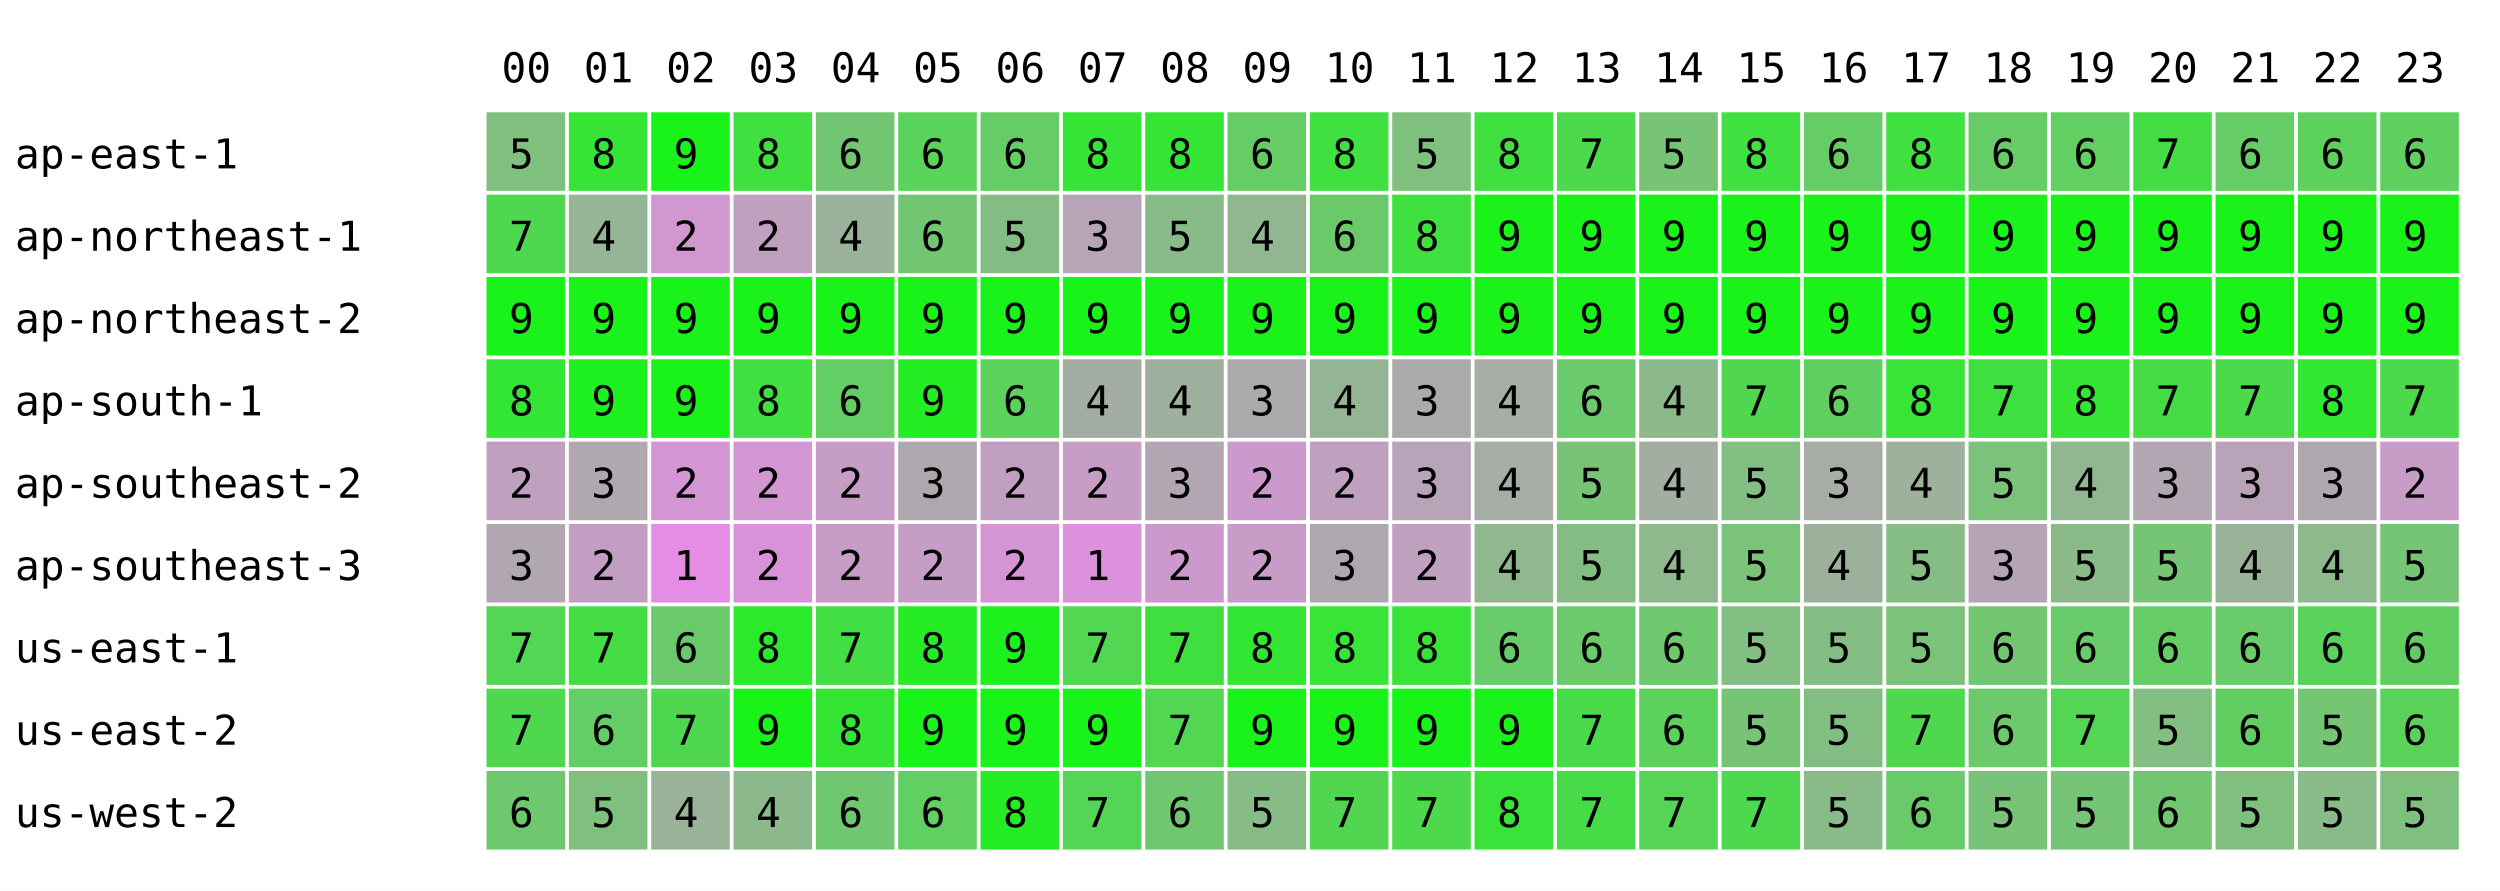
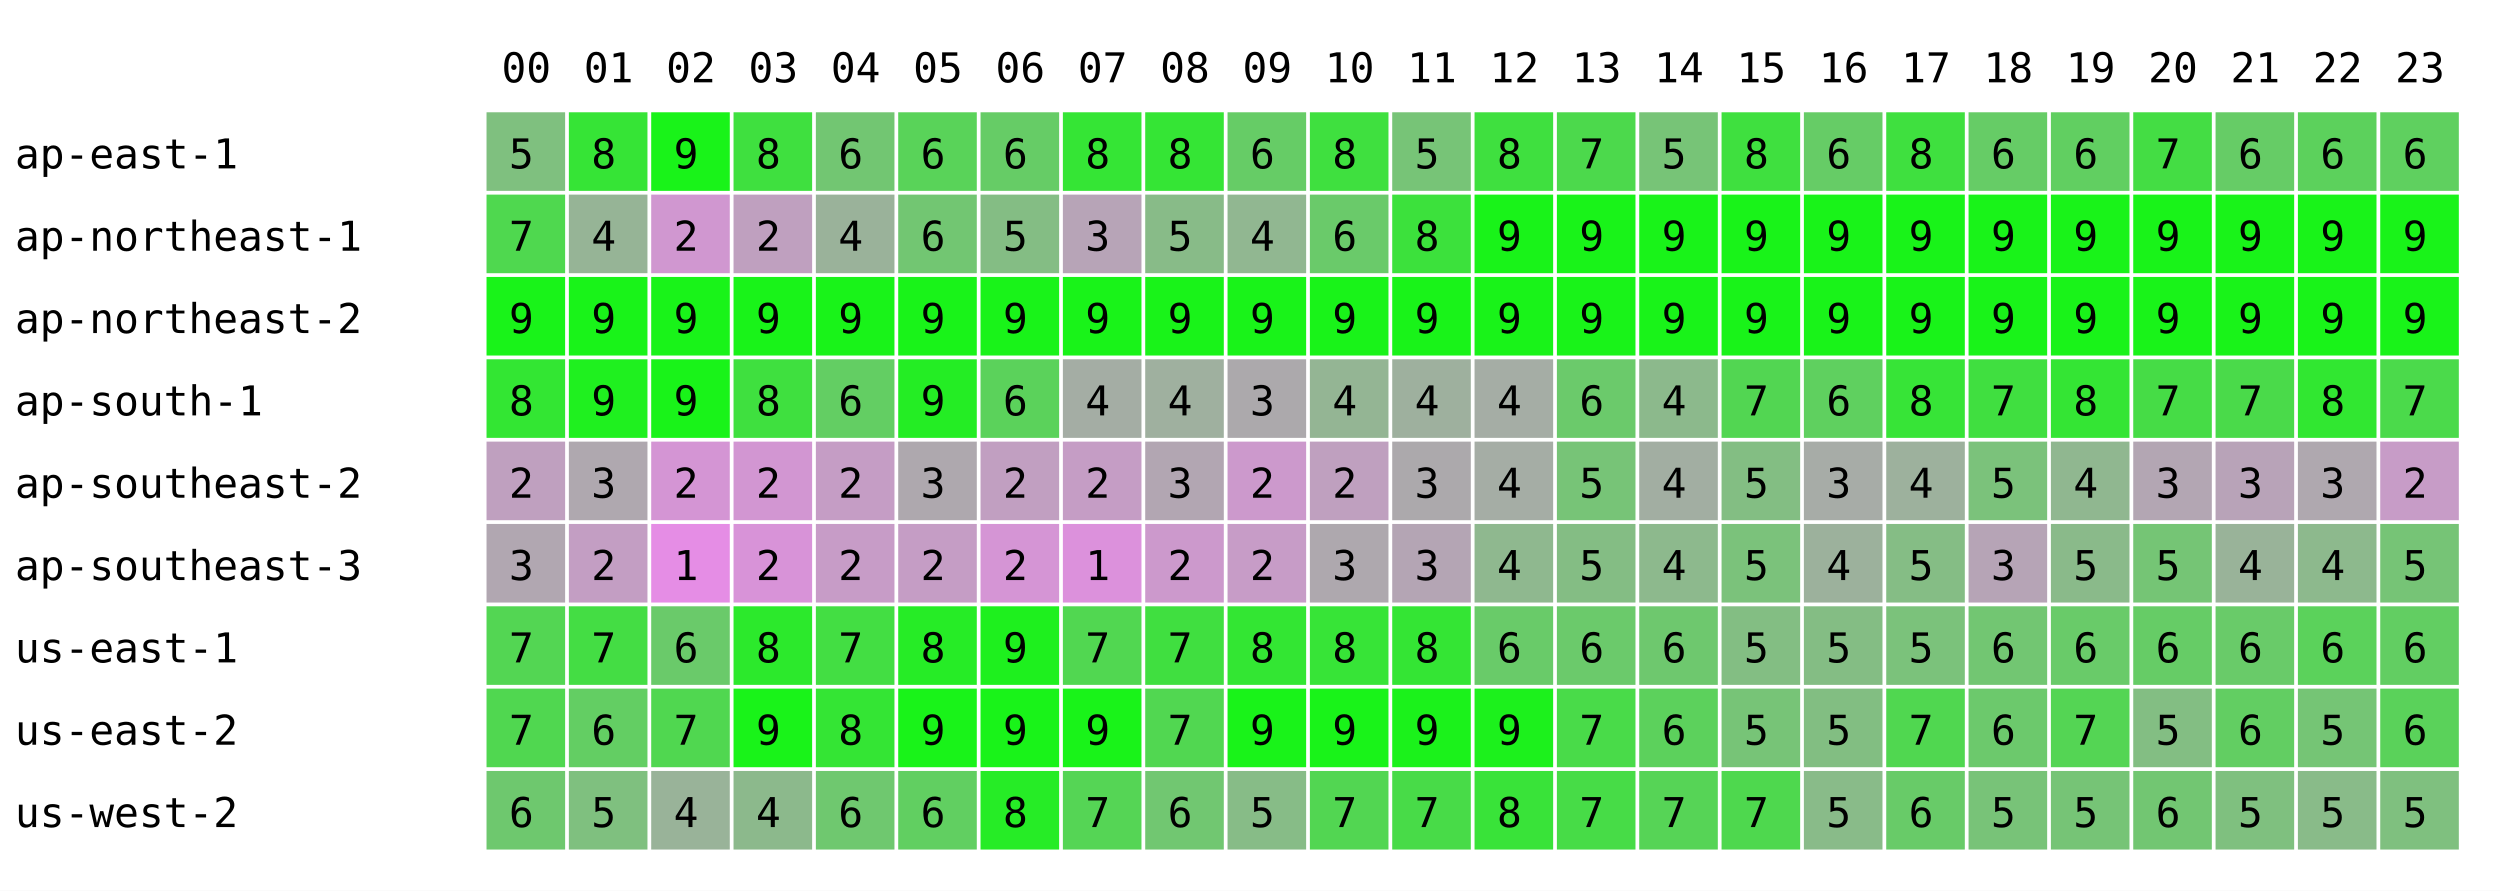
<svg xmlns="http://www.w3.org/2000/svg" width="668" height="238" font-family="monospace" font-size="11">
  <rect width="668" height="238" fill="white" />
  <text x="134" y="22">00</text>
  <text x="156" y="22">01</text>
  <text x="178" y="22">02</text>
  <text x="200" y="22">03</text>
  <text x="222" y="22">04</text>
  <text x="244" y="22">05</text>
  <text x="266" y="22">06</text>
  <text x="288" y="22">07</text>
  <text x="310" y="22">08</text>
  <text x="332" y="22">09</text>
  <text x="354" y="22">10</text>
  <text x="376" y="22">11</text>
  <text x="398" y="22">12</text>
  <text x="420" y="22">13</text>
  <text x="442" y="22">14</text>
  <text x="464" y="22">15</text>
  <text x="486" y="22">16</text>
  <text x="508" y="22">17</text>
  <text x="530" y="22">18</text>
  <text x="552" y="22">19</text>
  <text x="574" y="22">20</text>
  <text x="596" y="22">21</text>
  <text x="618" y="22">22</text>
  <text x="640" y="22">23</text>
  <text x="4" y="45">ap-east-1</text>
  <rect x="130" y="30" width="21" height="21" fill="rgb(127,192,127)" />
  <text x="136" y="45">5</text>
  <rect x="152" y="30" width="21" height="21" fill="rgb(54,228,54)" />
  <text x="158" y="45">8</text>
  <rect x="174" y="30" width="21" height="21" fill="rgb(25,243,25)" />
  <text x="180" y="45">9</text>
  <rect x="196" y="30" width="21" height="21" fill="rgb(63,224,63)" />
  <text x="202" y="45">8</text>
  <rect x="218" y="30" width="21" height="21" fill="rgb(114,198,114)" />
  <text x="224" y="45">6</text>
  <rect x="240" y="30" width="21" height="21" fill="rgb(89,211,89)" />
  <text x="246" y="45">6</text>
  <rect x="262" y="30" width="21" height="21" fill="rgb(102,204,102)" />
  <text x="268" y="45">6</text>
  <rect x="284" y="30" width="21" height="21" fill="rgb(53,229,53)" />
  <text x="290" y="45">8</text>
  <rect x="306" y="30" width="21" height="21" fill="rgb(53,229,53)" />
  <text x="312" y="45">8</text>
  <rect x="328" y="30" width="21" height="21" fill="rgb(102,204,102)" />
  <text x="334" y="45">6</text>
  <rect x="350" y="30" width="21" height="21" fill="rgb(63,224,63)" />
  <text x="356" y="45">8</text>
-   <rect x="372" y="30" width="21" height="21" fill="rgb(127,192,127)" />
+   <rect x="372" y="30" width="21" height="21" fill="rgb(119,196,119)" />
  <text x="378" y="45">5</text>
  <rect x="394" y="30" width="21" height="21" fill="rgb(63,224,63)" />
  <text x="400" y="45">8</text>
  <rect x="416" y="30" width="21" height="21" fill="rgb(76,217,76)" />
  <text x="422" y="45">7</text>
  <rect x="438" y="30" width="21" height="21" fill="rgb(119,196,119)" />
  <text x="444" y="45">5</text>
  <rect x="460" y="30" width="21" height="21" fill="rgb(63,224,63)" />
  <text x="466" y="45">8</text>
  <rect x="482" y="30" width="21" height="21" fill="rgb(102,204,102)" />
  <text x="488" y="45">6</text>
  <rect x="504" y="30" width="21" height="21" fill="rgb(63,224,63)" />
  <text x="510" y="45">8</text>
  <rect x="526" y="30" width="21" height="21" fill="rgb(102,204,102)" />
  <text x="532" y="45">6</text>
  <rect x="548" y="30" width="21" height="21" fill="rgb(97,207,97)" />
  <text x="554" y="45">6</text>
  <rect x="570" y="30" width="21" height="21" fill="rgb(68,221,68)" />
  <text x="576" y="45">7</text>
  <rect x="592" y="30" width="21" height="21" fill="rgb(102,204,102)" />
  <text x="598" y="45">6</text>
  <rect x="614" y="30" width="21" height="21" fill="rgb(92,209,92)" />
  <text x="620" y="45">6</text>
  <rect x="636" y="30" width="21" height="21" fill="rgb(95,208,95)" />
  <text x="642" y="45">6</text>
  <text x="4" y="67">ap-northeast-1</text>
  <rect x="130" y="52" width="21" height="21" fill="rgb(79,216,79)" />
  <text x="136" y="67">7</text>
  <rect x="152" y="52" width="21" height="21" fill="rgb(150,180,150)" />
  <text x="158" y="67">4</text>
  <rect x="174" y="52" width="21" height="21" fill="rgb(208,151,208)" />
  <text x="180" y="67">2</text>
  <rect x="196" y="52" width="21" height="21" fill="rgb(191,160,191)" />
  <text x="202" y="67">2</text>
  <rect x="218" y="52" width="21" height="21" fill="rgb(154,178,154)" />
  <text x="224" y="67">4</text>
  <rect x="240" y="52" width="21" height="21" fill="rgb(114,198,114)" />
  <text x="246" y="67">6</text>
  <rect x="262" y="52" width="21" height="21" fill="rgb(132,189,132)" />
  <text x="268" y="67">5</text>
  <rect x="284" y="52" width="21" height="21" fill="rgb(183,164,183)" />
  <text x="290" y="67">3</text>
  <rect x="306" y="52" width="21" height="21" fill="rgb(136,187,136)" />
  <text x="312" y="67">5</text>
  <rect x="328" y="52" width="21" height="21" fill="rgb(145,183,145)" />
  <text x="334" y="67">4</text>
  <rect x="350" y="52" width="21" height="21" fill="rgb(106,202,106)" />
  <text x="356" y="67">6</text>
-   <rect x="372" y="52" width="21" height="21" fill="rgb(63,224,63)" />
+   <rect x="372" y="52" width="21" height="21" fill="rgb(60,225,60)" />
  <text x="378" y="67">8</text>
  <rect x="394" y="52" width="21" height="21" fill="rgb(25,243,25)" />
  <text x="400" y="67">9</text>
  <rect x="416" y="52" width="21" height="21" fill="rgb(25,243,25)" />
  <text x="422" y="67">9</text>
  <rect x="438" y="52" width="21" height="21" fill="rgb(25,243,25)" />
  <text x="444" y="67">9</text>
  <rect x="460" y="52" width="21" height="21" fill="rgb(25,243,25)" />
  <text x="466" y="67">9</text>
  <rect x="482" y="52" width="21" height="21" fill="rgb(25,243,25)" />
  <text x="488" y="67">9</text>
  <rect x="504" y="52" width="21" height="21" fill="rgb(25,243,25)" />
  <text x="510" y="67">9</text>
  <rect x="526" y="52" width="21" height="21" fill="rgb(25,243,25)" />
  <text x="532" y="67">9</text>
  <rect x="548" y="52" width="21" height="21" fill="rgb(25,243,25)" />
  <text x="554" y="67">9</text>
  <rect x="570" y="52" width="21" height="21" fill="rgb(25,243,25)" />
  <text x="576" y="67">9</text>
  <rect x="592" y="52" width="21" height="21" fill="rgb(25,243,25)" />
  <text x="598" y="67">9</text>
  <rect x="614" y="52" width="21" height="21" fill="rgb(25,243,25)" />
  <text x="620" y="67">9</text>
  <rect x="636" y="52" width="21" height="21" fill="rgb(25,243,25)" />
  <text x="642" y="67">9</text>
  <text x="4" y="89">ap-northeast-2</text>
  <rect x="130" y="74" width="21" height="21" fill="rgb(25,243,25)" />
  <text x="136" y="89">9</text>
  <rect x="152" y="74" width="21" height="21" fill="rgb(25,243,25)" />
  <text x="158" y="89">9</text>
  <rect x="174" y="74" width="21" height="21" fill="rgb(25,243,25)" />
  <text x="180" y="89">9</text>
  <rect x="196" y="74" width="21" height="21" fill="rgb(25,243,25)" />
  <text x="202" y="89">9</text>
  <rect x="218" y="74" width="21" height="21" fill="rgb(25,243,25)" />
  <text x="224" y="89">9</text>
  <rect x="240" y="74" width="21" height="21" fill="rgb(25,243,25)" />
  <text x="246" y="89">9</text>
  <rect x="262" y="74" width="21" height="21" fill="rgb(25,243,25)" />
  <text x="268" y="89">9</text>
  <rect x="284" y="74" width="21" height="21" fill="rgb(25,243,25)" />
  <text x="290" y="89">9</text>
  <rect x="306" y="74" width="21" height="21" fill="rgb(25,243,25)" />
  <text x="312" y="89">9</text>
  <rect x="328" y="74" width="21" height="21" fill="rgb(25,243,25)" />
  <text x="334" y="89">9</text>
  <rect x="350" y="74" width="21" height="21" fill="rgb(25,243,25)" />
  <text x="356" y="89">9</text>
  <rect x="372" y="74" width="21" height="21" fill="rgb(25,243,25)" />
  <text x="378" y="89">9</text>
  <rect x="394" y="74" width="21" height="21" fill="rgb(25,243,25)" />
  <text x="400" y="89">9</text>
  <rect x="416" y="74" width="21" height="21" fill="rgb(25,243,25)" />
  <text x="422" y="89">9</text>
  <rect x="438" y="74" width="21" height="21" fill="rgb(25,243,25)" />
  <text x="444" y="89">9</text>
  <rect x="460" y="74" width="21" height="21" fill="rgb(25,243,25)" />
  <text x="466" y="89">9</text>
  <rect x="482" y="74" width="21" height="21" fill="rgb(25,243,25)" />
  <text x="488" y="89">9</text>
  <rect x="504" y="74" width="21" height="21" fill="rgb(25,243,25)" />
  <text x="510" y="89">9</text>
  <rect x="526" y="74" width="21" height="21" fill="rgb(25,243,25)" />
  <text x="532" y="89">9</text>
  <rect x="548" y="74" width="21" height="21" fill="rgb(25,243,25)" />
  <text x="554" y="89">9</text>
  <rect x="570" y="74" width="21" height="21" fill="rgb(25,243,25)" />
  <text x="576" y="89">9</text>
  <rect x="592" y="74" width="21" height="21" fill="rgb(25,243,25)" />
  <text x="598" y="89">9</text>
  <rect x="614" y="74" width="21" height="21" fill="rgb(25,243,25)" />
  <text x="620" y="89">9</text>
  <rect x="636" y="74" width="21" height="21" fill="rgb(25,243,25)" />
  <text x="642" y="89">9</text>
  <text x="4" y="111">ap-south-1</text>
  <rect x="130" y="96" width="21" height="21" fill="rgb(51,230,51)" />
  <text x="136" y="111">8</text>
  <rect x="152" y="96" width="21" height="21" fill="rgb(31,240,31)" />
  <text x="158" y="111">9</text>
  <rect x="174" y="96" width="21" height="21" fill="rgb(25,243,25)" />
  <text x="180" y="111">9</text>
  <rect x="196" y="96" width="21" height="21" fill="rgb(63,224,63)" />
  <text x="202" y="111">8</text>
  <rect x="218" y="96" width="21" height="21" fill="rgb(99,206,99)" />
  <text x="224" y="111">6</text>
  <rect x="240" y="96" width="21" height="21" fill="rgb(36,237,36)" />
  <text x="246" y="111">9</text>
  <rect x="262" y="96" width="21" height="21" fill="rgb(91,210,91)" />
  <text x="268" y="111">6</text>
  <rect x="284" y="96" width="21" height="21" fill="rgb(164,173,164)" />
  <text x="290" y="111">4</text>
  <rect x="306" y="96" width="21" height="21" fill="rgb(159,176,159)" />
  <text x="312" y="111">4</text>
  <rect x="328" y="96" width="21" height="21" fill="rgb(172,169,172)" />
  <text x="334" y="111">3</text>
  <rect x="350" y="96" width="21" height="21" fill="rgb(148,181,148)" />
  <text x="356" y="111">4</text>
-   <rect x="372" y="96" width="21" height="21" fill="rgb(170,170,170)" />
-   <text x="378" y="111">3</text>
+   <rect x="372" y="96" width="21" height="21" fill="rgb(158,176,158)" />
+   <text x="378" y="111">4</text>
  <rect x="394" y="96" width="21" height="21" fill="rgb(165,173,165)" />
  <text x="400" y="111">4</text>
  <rect x="416" y="96" width="21" height="21" fill="rgb(107,202,107)" />
  <text x="422" y="111">6</text>
  <rect x="438" y="96" width="21" height="21" fill="rgb(140,185,140)" />
  <text x="444" y="111">4</text>
  <rect x="460" y="96" width="21" height="21" fill="rgb(82,214,82)" />
  <text x="466" y="111">7</text>
  <rect x="482" y="96" width="21" height="21" fill="rgb(95,208,95)" />
  <text x="488" y="111">6</text>
  <rect x="504" y="96" width="21" height="21" fill="rgb(55,228,55)" />
  <text x="510" y="111">8</text>
  <rect x="526" y="96" width="21" height="21" fill="rgb(64,223,64)" />
  <text x="532" y="111">7</text>
  <rect x="548" y="96" width="21" height="21" fill="rgb(52,229,52)" />
  <text x="554" y="111">8</text>
  <rect x="570" y="96" width="21" height="21" fill="rgb(70,220,70)" />
  <text x="576" y="111">7</text>
  <rect x="592" y="96" width="21" height="21" fill="rgb(74,218,74)" />
  <text x="598" y="111">7</text>
  <rect x="614" y="96" width="21" height="21" fill="rgb(49,231,49)" />
  <text x="620" y="111">8</text>
  <rect x="636" y="96" width="21" height="21" fill="rgb(75,218,75)" />
  <text x="642" y="111">7</text>
  <text x="4" y="133">ap-southeast-2</text>
  <rect x="130" y="118" width="21" height="21" fill="rgb(191,160,191)" />
  <text x="136" y="133">2</text>
  <rect x="152" y="118" width="21" height="21" fill="rgb(175,168,175)" />
  <text x="158" y="133">3</text>
  <rect x="174" y="118" width="21" height="21" fill="rgb(212,149,212)" />
  <text x="180" y="133">2</text>
  <rect x="196" y="118" width="21" height="21" fill="rgb(210,150,210)" />
  <text x="202" y="133">2</text>
  <rect x="218" y="118" width="21" height="21" fill="rgb(197,157,197)" />
  <text x="224" y="133">2</text>
  <rect x="240" y="118" width="21" height="21" fill="rgb(174,168,174)" />
  <text x="246" y="133">3</text>
  <rect x="262" y="118" width="21" height="21" fill="rgb(193,159,193)" />
  <text x="268" y="133">2</text>
  <rect x="284" y="118" width="21" height="21" fill="rgb(197,157,197)" />
  <text x="290" y="133">2</text>
  <rect x="306" y="118" width="21" height="21" fill="rgb(178,166,178)" />
  <text x="312" y="133">3</text>
  <rect x="328" y="118" width="21" height="21" fill="rgb(204,153,204)" />
  <text x="334" y="133">2</text>
  <rect x="350" y="118" width="21" height="21" fill="rgb(191,160,191)" />
  <text x="356" y="133">2</text>
-   <rect x="372" y="118" width="21" height="21" fill="rgb(184,163,184)" />
+   <rect x="372" y="118" width="21" height="21" fill="rgb(172,169,172)" />
  <text x="378" y="133">3</text>
  <rect x="394" y="118" width="21" height="21" fill="rgb(165,173,165)" />
  <text x="400" y="133">4</text>
  <rect x="416" y="118" width="21" height="21" fill="rgb(119,196,119)" />
  <text x="422" y="133">5</text>
  <rect x="438" y="118" width="21" height="21" fill="rgb(162,174,162)" />
  <text x="444" y="133">4</text>
  <rect x="460" y="118" width="21" height="21" fill="rgb(131,190,131)" />
  <text x="466" y="133">5</text>
  <rect x="482" y="118" width="21" height="21" fill="rgb(167,172,167)" />
  <text x="488" y="133">3</text>
  <rect x="504" y="118" width="21" height="21" fill="rgb(157,177,157)" />
  <text x="510" y="133">4</text>
  <rect x="526" y="118" width="21" height="21" fill="rgb(123,194,123)" />
  <text x="532" y="133">5</text>
  <rect x="548" y="118" width="21" height="21" fill="rgb(144,183,144)" />
  <text x="554" y="133">4</text>
  <rect x="570" y="118" width="21" height="21" fill="rgb(179,166,179)" />
  <text x="576" y="133">3</text>
  <rect x="592" y="118" width="21" height="21" fill="rgb(184,163,184)" />
  <text x="598" y="133">3</text>
  <rect x="614" y="118" width="21" height="21" fill="rgb(175,168,175)" />
  <text x="620" y="133">3</text>
  <rect x="636" y="118" width="21" height="21" fill="rgb(199,156,199)" />
  <text x="642" y="133">2</text>
  <text x="4" y="155">ap-southeast-3</text>
  <rect x="130" y="140" width="21" height="21" fill="rgb(177,167,177)" />
  <text x="136" y="155">3</text>
  <rect x="152" y="140" width="21" height="21" fill="rgb(195,158,195)" />
  <text x="158" y="155">2</text>
  <rect x="174" y="140" width="21" height="21" fill="rgb(229,141,229)" />
  <text x="180" y="155">1</text>
  <rect x="196" y="140" width="21" height="21" fill="rgb(216,147,216)" />
  <text x="202" y="155">2</text>
  <rect x="218" y="140" width="21" height="21" fill="rgb(199,156,199)" />
  <text x="224" y="155">2</text>
  <rect x="240" y="140" width="21" height="21" fill="rgb(197,157,197)" />
  <text x="246" y="155">2</text>
  <rect x="262" y="140" width="21" height="21" fill="rgb(213,149,213)" />
  <text x="268" y="155">2</text>
  <rect x="284" y="140" width="21" height="21" fill="rgb(220,145,220)" />
  <text x="290" y="155">1</text>
  <rect x="306" y="140" width="21" height="21" fill="rgb(204,153,204)" />
  <text x="312" y="155">2</text>
  <rect x="328" y="140" width="21" height="21" fill="rgb(199,156,199)" />
  <text x="334" y="155">2</text>
  <rect x="350" y="140" width="21" height="21" fill="rgb(174,168,174)" />
  <text x="356" y="155">3</text>
-   <rect x="372" y="140" width="21" height="21" fill="rgb(191,160,191)" />
-   <text x="378" y="155">2</text>
+   <rect x="372" y="140" width="21" height="21" fill="rgb(180,165,180)" />
+   <text x="378" y="155">3</text>
  <rect x="394" y="140" width="21" height="21" fill="rgb(143,184,143)" />
  <text x="400" y="155">4</text>
  <rect x="416" y="140" width="21" height="21" fill="rgb(132,189,132)" />
  <text x="422" y="155">5</text>
  <rect x="438" y="140" width="21" height="21" fill="rgb(141,185,141)" />
  <text x="444" y="155">4</text>
  <rect x="460" y="140" width="21" height="21" fill="rgb(123,194,123)" />
  <text x="466" y="155">5</text>
  <rect x="482" y="140" width="21" height="21" fill="rgb(156,177,156)" />
  <text x="488" y="155">4</text>
  <rect x="504" y="140" width="21" height="21" fill="rgb(133,189,133)" />
  <text x="510" y="155">5</text>
  <rect x="526" y="140" width="21" height="21" fill="rgb(182,164,182)" />
  <text x="532" y="155">3</text>
  <rect x="548" y="140" width="21" height="21" fill="rgb(138,186,138)" />
  <text x="554" y="155">5</text>
  <rect x="570" y="140" width="21" height="21" fill="rgb(117,197,117)" />
  <text x="576" y="155">5</text>
  <rect x="592" y="140" width="21" height="21" fill="rgb(153,179,153)" />
  <text x="598" y="155">4</text>
  <rect x="614" y="140" width="21" height="21" fill="rgb(141,185,141)" />
  <text x="620" y="155">4</text>
  <rect x="636" y="140" width="21" height="21" fill="rgb(118,196,118)" />
  <text x="642" y="155">5</text>
  <text x="4" y="177">us-east-1</text>
  <rect x="130" y="162" width="21" height="21" fill="rgb(83,214,83)" />
  <text x="136" y="177">7</text>
  <rect x="152" y="162" width="21" height="21" fill="rgb(68,221,68)" />
  <text x="158" y="177">7</text>
  <rect x="174" y="162" width="21" height="21" fill="rgb(106,202,106)" />
  <text x="180" y="177">6</text>
  <rect x="196" y="162" width="21" height="21" fill="rgb(44,233,44)" />
  <text x="202" y="177">8</text>
  <rect x="218" y="162" width="21" height="21" fill="rgb(67,222,67)" />
  <text x="224" y="177">7</text>
  <rect x="240" y="162" width="21" height="21" fill="rgb(38,236,38)" />
  <text x="246" y="177">8</text>
  <rect x="262" y="162" width="21" height="21" fill="rgb(30,240,30)" />
  <text x="268" y="177">9</text>
  <rect x="284" y="162" width="21" height="21" fill="rgb(81,215,81)" />
  <text x="290" y="177">7</text>
  <rect x="306" y="162" width="21" height="21" fill="rgb(64,223,64)" />
  <text x="312" y="177">7</text>
  <rect x="328" y="162" width="21" height="21" fill="rgb(51,230,51)" />
  <text x="334" y="177">8</text>
  <rect x="350" y="162" width="21" height="21" fill="rgb(55,228,55)" />
  <text x="356" y="177">8</text>
-   <rect x="372" y="162" width="21" height="21" fill="rgb(55,228,55)" />
+   <rect x="372" y="162" width="21" height="21" fill="rgb(52,229,52)" />
  <text x="378" y="177">8</text>
  <rect x="394" y="162" width="21" height="21" fill="rgb(105,203,105)" />
  <text x="400" y="177">6</text>
  <rect x="416" y="162" width="21" height="21" fill="rgb(107,202,107)" />
  <text x="422" y="177">6</text>
  <rect x="438" y="162" width="21" height="21" fill="rgb(110,200,110)" />
  <text x="444" y="177">6</text>
  <rect x="460" y="162" width="21" height="21" fill="rgb(131,190,131)" />
  <text x="466" y="177">5</text>
  <rect x="482" y="162" width="21" height="21" fill="rgb(132,189,132)" />
  <text x="488" y="177">5</text>
  <rect x="504" y="162" width="21" height="21" fill="rgb(123,194,123)" />
  <text x="510" y="177">5</text>
  <rect x="526" y="162" width="21" height="21" fill="rgb(114,198,114)" />
  <text x="532" y="177">6</text>
  <rect x="548" y="162" width="21" height="21" fill="rgb(105,203,105)" />
  <text x="554" y="177">6</text>
  <rect x="570" y="162" width="21" height="21" fill="rgb(102,204,102)" />
  <text x="576" y="177">6</text>
  <rect x="592" y="162" width="21" height="21" fill="rgb(105,203,105)" />
  <text x="598" y="177">6</text>
  <rect x="614" y="162" width="21" height="21" fill="rgb(91,210,91)" />
  <text x="620" y="177">6</text>
  <rect x="636" y="162" width="21" height="21" fill="rgb(98,206,98)" />
  <text x="642" y="177">6</text>
  <text x="4" y="199">us-east-2</text>
  <rect x="130" y="184" width="21" height="21" fill="rgb(80,215,80)" />
  <text x="136" y="199">7</text>
  <rect x="152" y="184" width="21" height="21" fill="rgb(99,206,99)" />
  <text x="158" y="199">6</text>
  <rect x="174" y="184" width="21" height="21" fill="rgb(80,215,80)" />
  <text x="180" y="199">7</text>
  <rect x="196" y="184" width="21" height="21" fill="rgb(25,243,25)" />
  <text x="202" y="199">9</text>
  <rect x="218" y="184" width="21" height="21" fill="rgb(52,229,52)" />
  <text x="224" y="199">8</text>
  <rect x="240" y="184" width="21" height="21" fill="rgb(25,243,25)" />
  <text x="246" y="199">9</text>
  <rect x="262" y="184" width="21" height="21" fill="rgb(25,243,25)" />
  <text x="268" y="199">9</text>
  <rect x="284" y="184" width="21" height="21" fill="rgb(25,243,25)" />
  <text x="290" y="199">9</text>
  <rect x="306" y="184" width="21" height="21" fill="rgb(81,215,81)" />
  <text x="312" y="199">7</text>
  <rect x="328" y="184" width="21" height="21" fill="rgb(25,243,25)" />
  <text x="334" y="199">9</text>
  <rect x="350" y="184" width="21" height="21" fill="rgb(25,243,25)" />
  <text x="356" y="199">9</text>
-   <rect x="372" y="184" width="21" height="21" fill="rgb(25,243,25)" />
+   <rect x="372" y="184" width="21" height="21" fill="rgb(27,242,27)" />
  <text x="378" y="199">9</text>
  <rect x="394" y="184" width="21" height="21" fill="rgb(28,241,28)" />
  <text x="400" y="199">9</text>
  <rect x="416" y="184" width="21" height="21" fill="rgb(73,219,73)" />
  <text x="422" y="199">7</text>
  <rect x="438" y="184" width="21" height="21" fill="rgb(92,209,92)" />
  <text x="444" y="199">6</text>
  <rect x="460" y="184" width="21" height="21" fill="rgb(119,196,119)" />
  <text x="466" y="199">5</text>
  <rect x="482" y="184" width="21" height="21" fill="rgb(130,190,130)" />
  <text x="488" y="199">5</text>
  <rect x="504" y="184" width="21" height="21" fill="rgb(80,215,80)" />
  <text x="510" y="199">7</text>
  <rect x="526" y="184" width="21" height="21" fill="rgb(108,201,108)" />
  <text x="532" y="199">6</text>
  <rect x="548" y="184" width="21" height="21" fill="rgb(84,213,84)" />
  <text x="554" y="199">7</text>
  <rect x="570" y="184" width="21" height="21" fill="rgb(131,190,131)" />
  <text x="576" y="199">5</text>
  <rect x="592" y="184" width="21" height="21" fill="rgb(98,206,98)" />
  <text x="598" y="199">6</text>
  <rect x="614" y="184" width="21" height="21" fill="rgb(117,197,117)" />
  <text x="620" y="199">5</text>
  <rect x="636" y="184" width="21" height="21" fill="rgb(90,210,90)" />
  <text x="642" y="199">6</text>
  <text x="4" y="221">us-west-2</text>
  <rect x="130" y="206" width="21" height="21" fill="rgb(110,200,110)" />
  <text x="136" y="221">6</text>
  <rect x="152" y="206" width="21" height="21" fill="rgb(127,192,127)" />
  <text x="158" y="221">5</text>
  <rect x="174" y="206" width="21" height="21" fill="rgb(153,179,153)" />
  <text x="180" y="221">4</text>
  <rect x="196" y="206" width="21" height="21" fill="rgb(140,185,140)" />
  <text x="202" y="221">4</text>
  <rect x="218" y="206" width="21" height="21" fill="rgb(111,200,111)" />
  <text x="224" y="221">6</text>
  <rect x="240" y="206" width="21" height="21" fill="rgb(97,207,97)" />
  <text x="246" y="221">6</text>
  <rect x="262" y="206" width="21" height="21" fill="rgb(38,236,38)" />
  <text x="268" y="221">8</text>
  <rect x="284" y="206" width="21" height="21" fill="rgb(85,213,85)" />
  <text x="290" y="221">7</text>
  <rect x="306" y="206" width="21" height="21" fill="rgb(113,199,113)" />
  <text x="312" y="221">6</text>
  <rect x="328" y="206" width="21" height="21" fill="rgb(135,188,135)" />
  <text x="334" y="221">5</text>
  <rect x="350" y="206" width="21" height="21" fill="rgb(82,214,82)" />
  <text x="356" y="221">7</text>
-   <rect x="372" y="206" width="21" height="21" fill="rgb(76,217,76)" />
+   <rect x="372" y="206" width="21" height="21" fill="rgb(72,219,72)" />
  <text x="378" y="221">7</text>
  <rect x="394" y="206" width="21" height="21" fill="rgb(57,227,57)" />
  <text x="400" y="221">8</text>
  <rect x="416" y="206" width="21" height="21" fill="rgb(71,220,71)" />
  <text x="422" y="221">7</text>
  <rect x="438" y="206" width="21" height="21" fill="rgb(86,212,86)" />
  <text x="444" y="221">7</text>
  <rect x="460" y="206" width="21" height="21" fill="rgb(78,216,78)" />
  <text x="466" y="221">7</text>
  <rect x="482" y="206" width="21" height="21" fill="rgb(137,187,137)" />
  <text x="488" y="221">5</text>
  <rect x="504" y="206" width="21" height="21" fill="rgb(104,203,104)" />
  <text x="510" y="221">6</text>
  <rect x="526" y="206" width="21" height="21" fill="rgb(120,195,120)" />
  <text x="532" y="221">5</text>
  <rect x="548" y="206" width="21" height="21" fill="rgb(118,196,118)" />
  <text x="554" y="221">5</text>
  <rect x="570" y="206" width="21" height="21" fill="rgb(114,198,114)" />
  <text x="576" y="221">6</text>
  <rect x="592" y="206" width="21" height="21" fill="rgb(127,192,127)" />
  <text x="598" y="221">5</text>
  <rect x="614" y="206" width="21" height="21" fill="rgb(137,187,137)" />
  <text x="620" y="221">5</text>
  <rect x="636" y="206" width="21" height="21" fill="rgb(127,192,127)" />
  <text x="642" y="221">5</text>
</svg>
